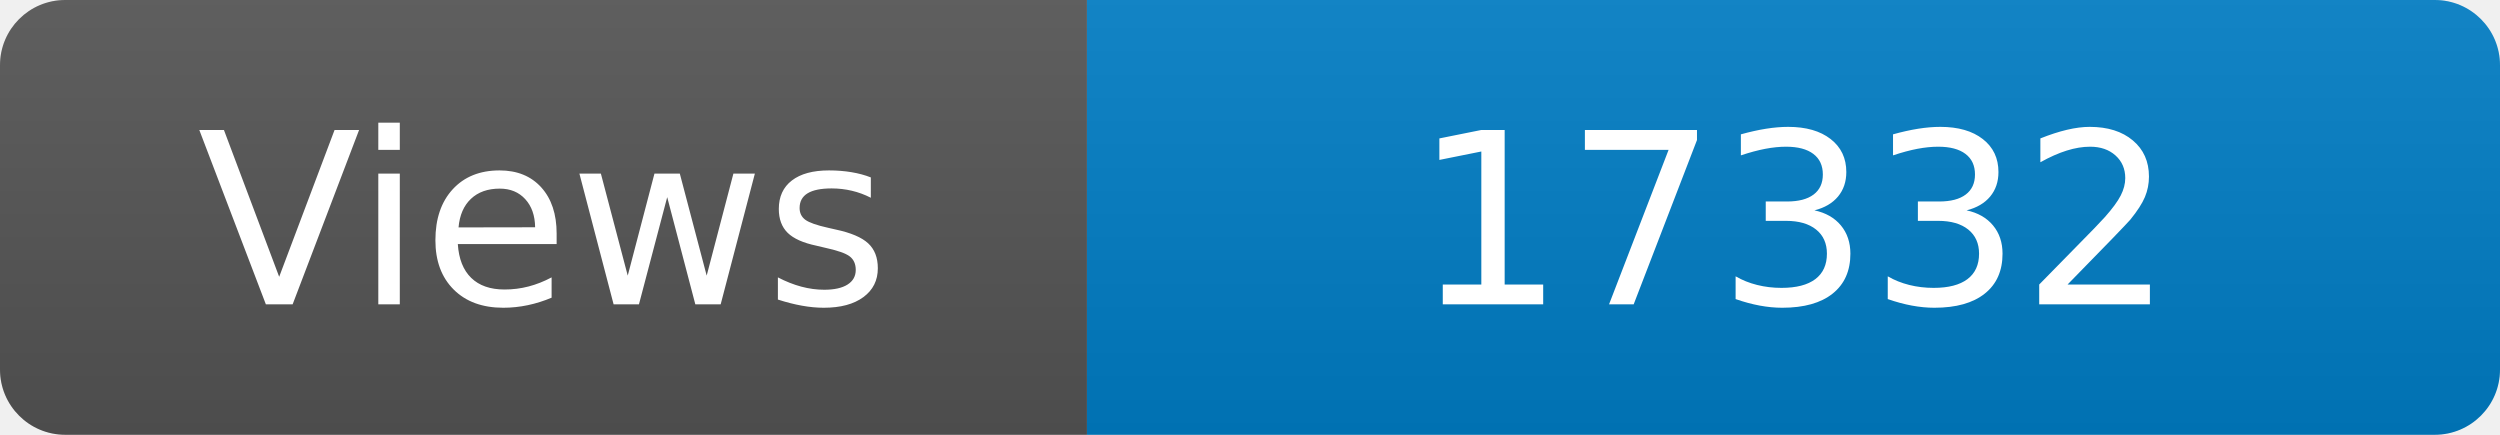
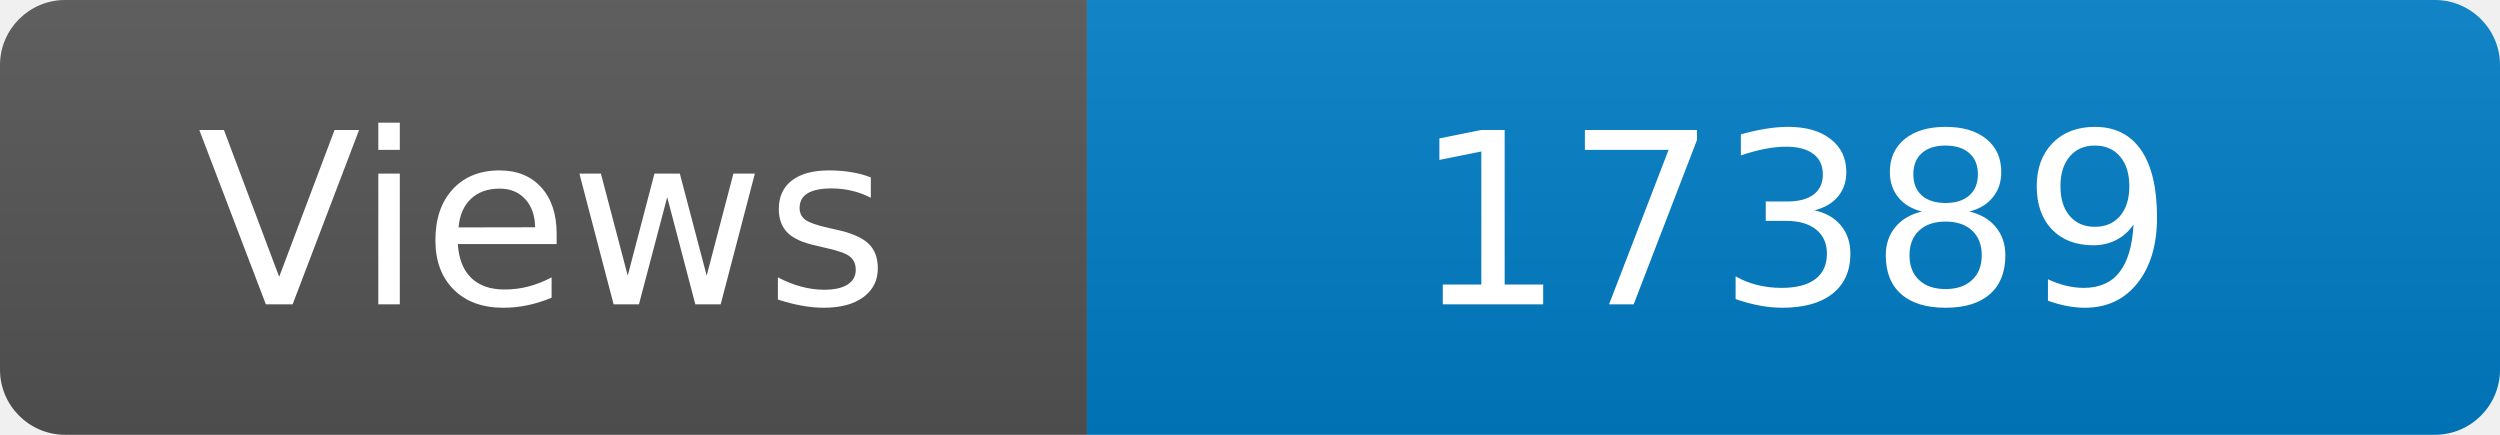
<svg xmlns="http://www.w3.org/2000/svg" width="115" height="20" role="img" aria-label="Maintained?: yes">
  <linearGradient id="s" x2="0" y2="100%">
    <stop offset="0" stop-color="#bbb" stop-opacity=".1" />
    <stop offset="1" stop-opacity=".1" />
  </linearGradient>
  <clipPath id="r">
    <rect width="115" height="20" rx="3" fill="#fff" />
  </clipPath>
  <g clip-path="url(#r)">
    <rect width="50" height="20" fill="#555" />
    <rect x="50" width="160" height="20" fill="#007ec6" />
    <rect width="115" height="20" fill="url(#s)" />
  </g>
  <g fill="#fff" text-anchor="middle" font-family="Verdana,Geneva,DejaVu Sans,sans-serif" font-size="110">
    <text x="250" y="140" transform="scale(.1)" fill="#fff">Views</text>
-     <text x="825" y="140" transform="scale(.1)" fill="#fff">17332</text>
+     <text x="825" y="140" transform="scale(.1)" fill="#fff">17389</text>
  </g>
</svg>
